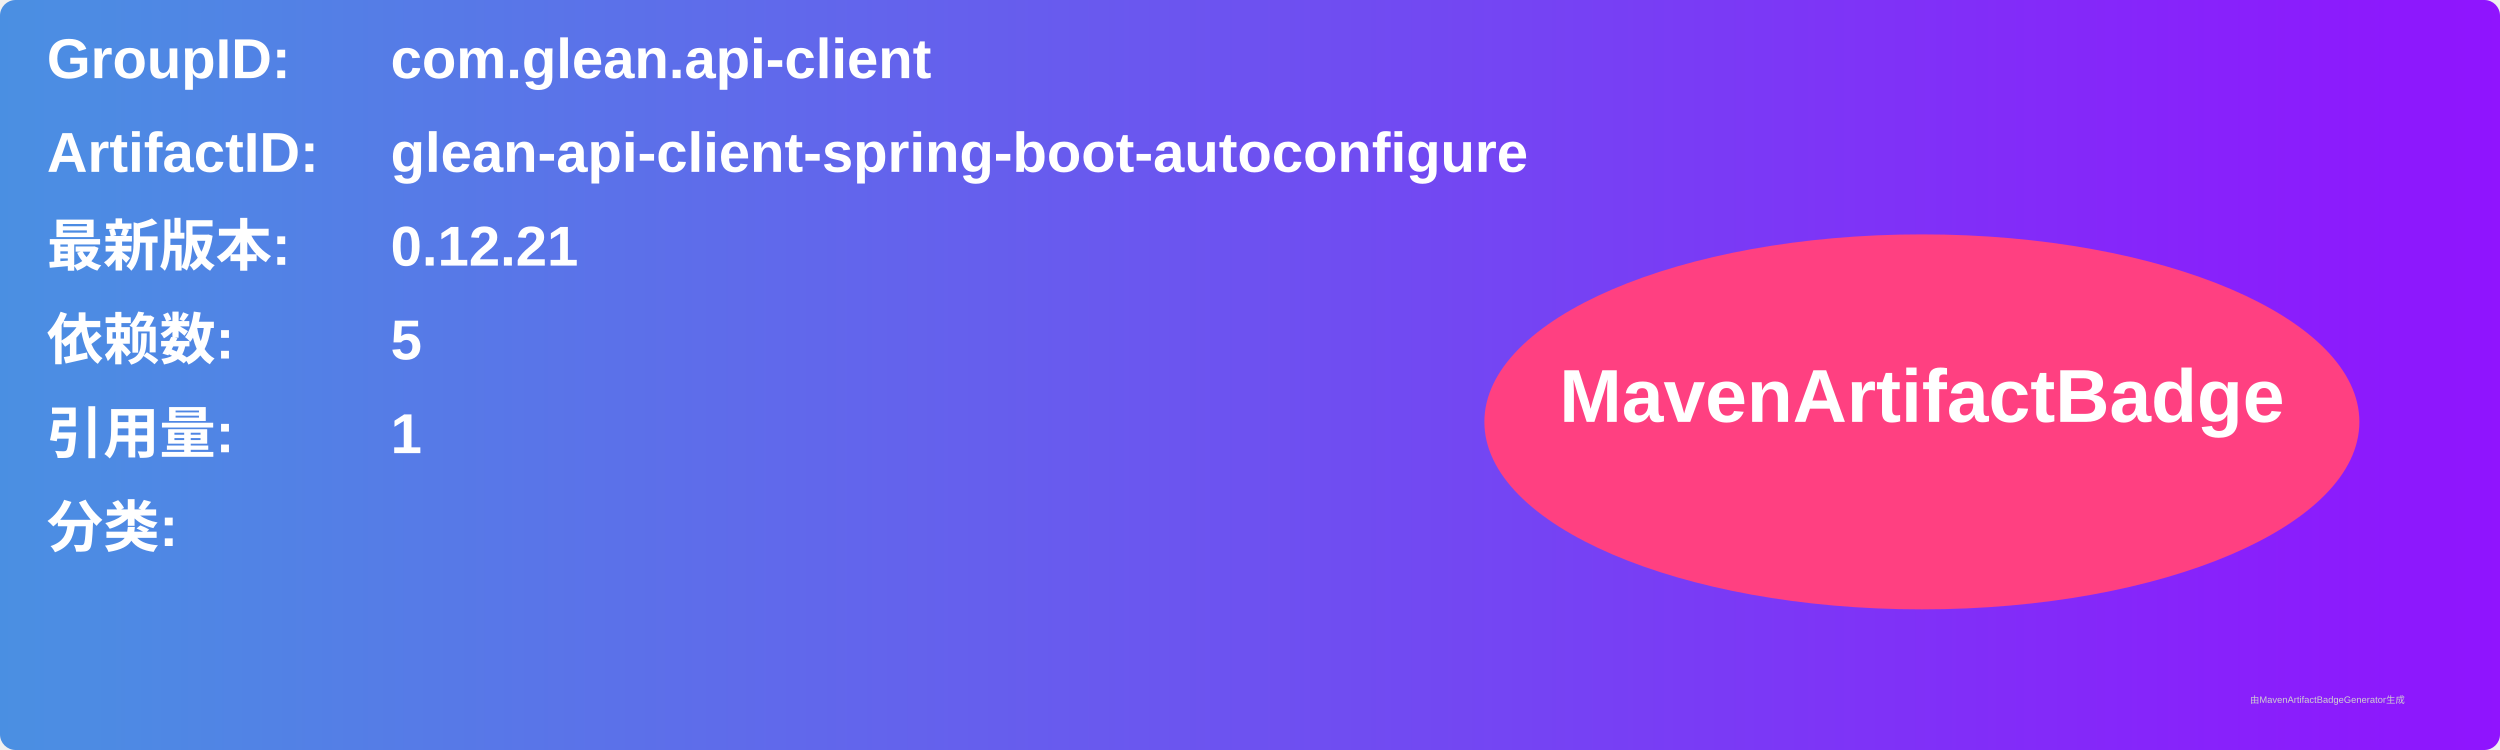
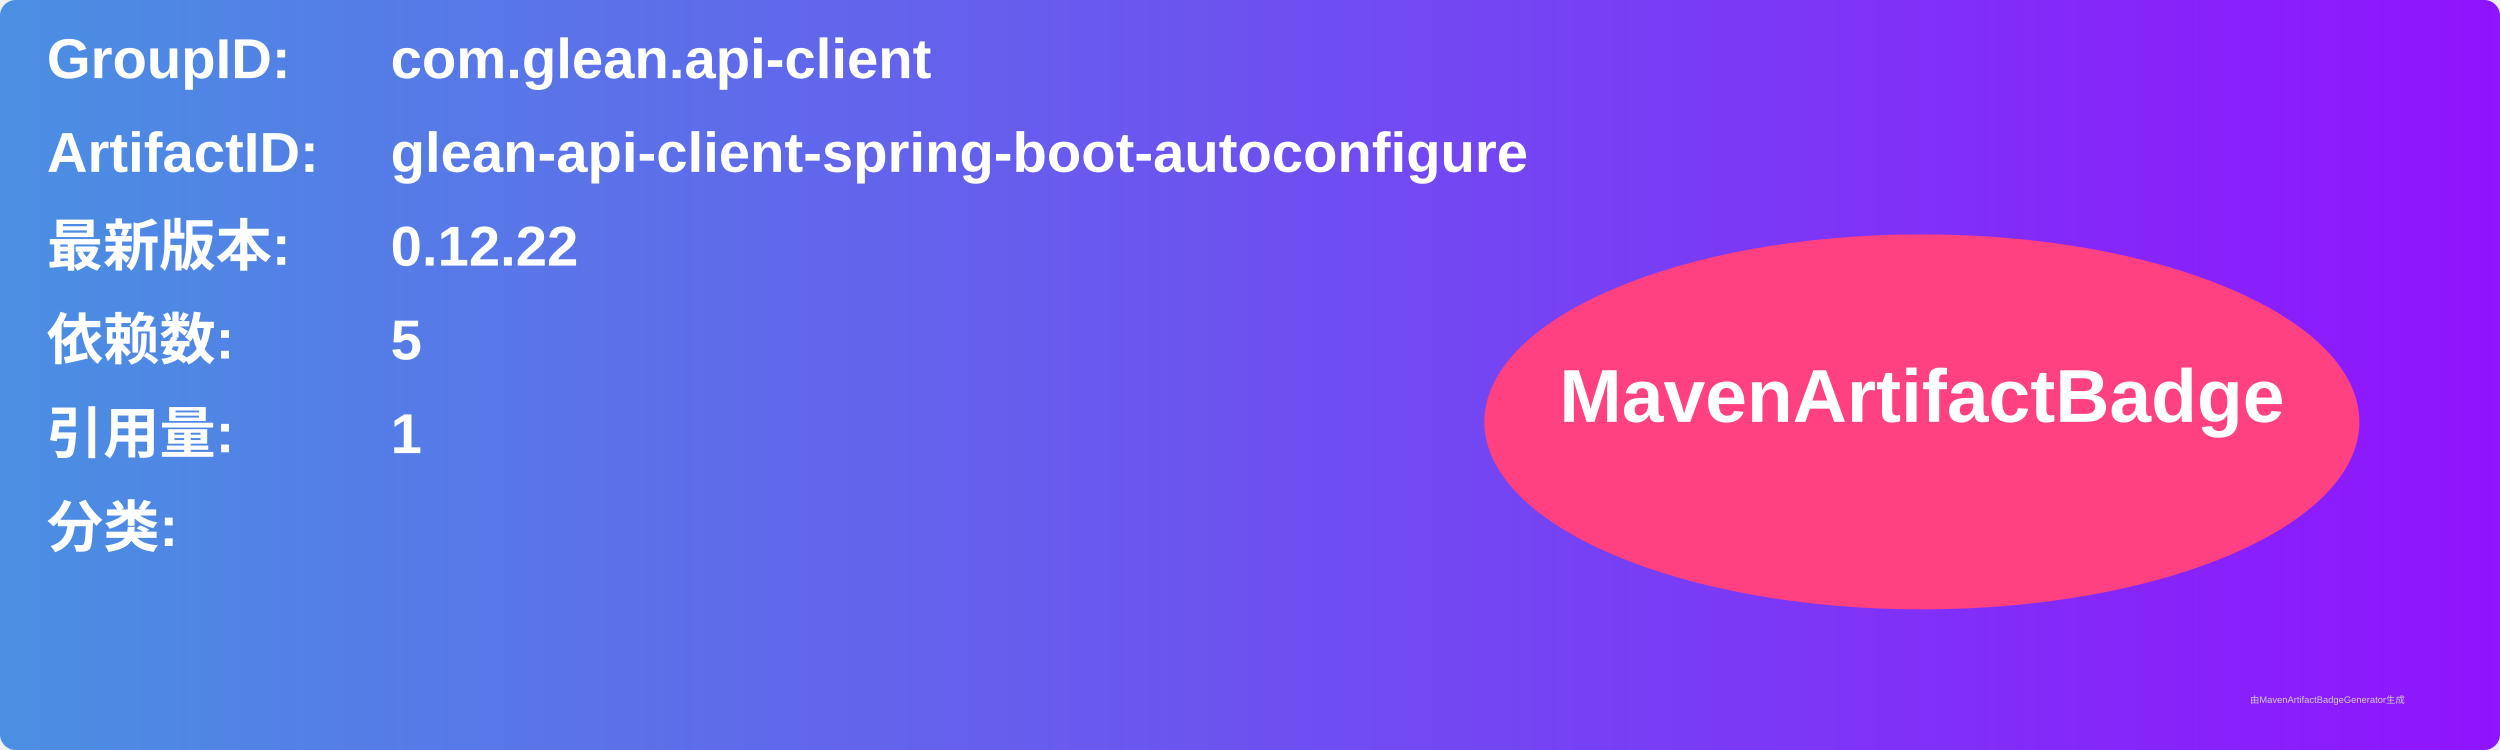
<svg xmlns="http://www.w3.org/2000/svg" width="800" height="240" viewBox="0 0 800 240">
  <linearGradient id="grad" x1="0%" y1="0%" x2="100%" y2="0%">
    <stop offset="0%" stop-color="#4a90e2" />
    <stop offset="100%" stop-color="#9013fe" />
  </linearGradient>
  <rect width="100%" height="100%" rx="5" ry="5" fill="url(#grad)" />
  <g transform="translate(15, 15)">
    <text x="0" y="10" font-family="Arial" font-size="18" fill="white" font-weight="bold" width="260">GroupID:</text>
    <text x="110" y="10" font-family="Arial" font-size="18" fill="white" font-weight="bold" width="460">com.glean.api-client</text>
    <text x="0" y="40" font-family="Arial" font-size="18" fill="white" font-weight="bold" width="260">ArtifactID:</text>
    <text x="110" y="40" font-family="Arial" font-size="18" fill="white" font-weight="bold" width="460">glean-api-client-spring-boot-autoconfigure</text>
    <text x="0" y="70" font-family="Arial" font-size="18" fill="white" font-weight="bold">最新版本:</text>
    <text x="110" y="70" font-family="Arial" font-size="18" fill="white" font-weight="bold">
-       <tspan font-weight="bold">0.12.21</tspan>
+       <tspan font-weight="bold">0.12.22</tspan>
    </text>
    <text x="0" y="100" font-family="Arial" font-size="18" fill="white" font-weight="bold">依赖数: </text>
    <text x="110" y="100" font-family="Arial" font-size="18" fill="white">
      <tspan font-weight="bold">5</tspan>
    </text>
    <text x="0" y="130" font-family="Arial" font-size="18" fill="white" font-weight="bold">引用量: </text>
    <text x="110" y="130" font-family="Arial" font-size="18" fill="white">
      <tspan font-weight="bold">1</tspan>
    </text>
    <text x="0" y="160" font-family="Arial" font-size="18" fill="white" font-weight="bold">分类:</text>
    <text x="10" y="190" font-family="Arial" font-size="10" fill="white">
      <tspan font-weight="bold" />
    </text>
    <ellipse cx="600" cy="120" rx="140" ry="60" fill="#ff4081" />
    <text x="600" y="120" text-anchor="middle" font-family="Arial" font-size="24" fill="white" font-weight="bold">MavenArtifactBadge</text>
  </g>
  <text x="720" y="225" font-family="Arial" font-size="3" fill="#d0d0d0">由MavenArtifactBadgeGenerator生成</text>
</svg>
